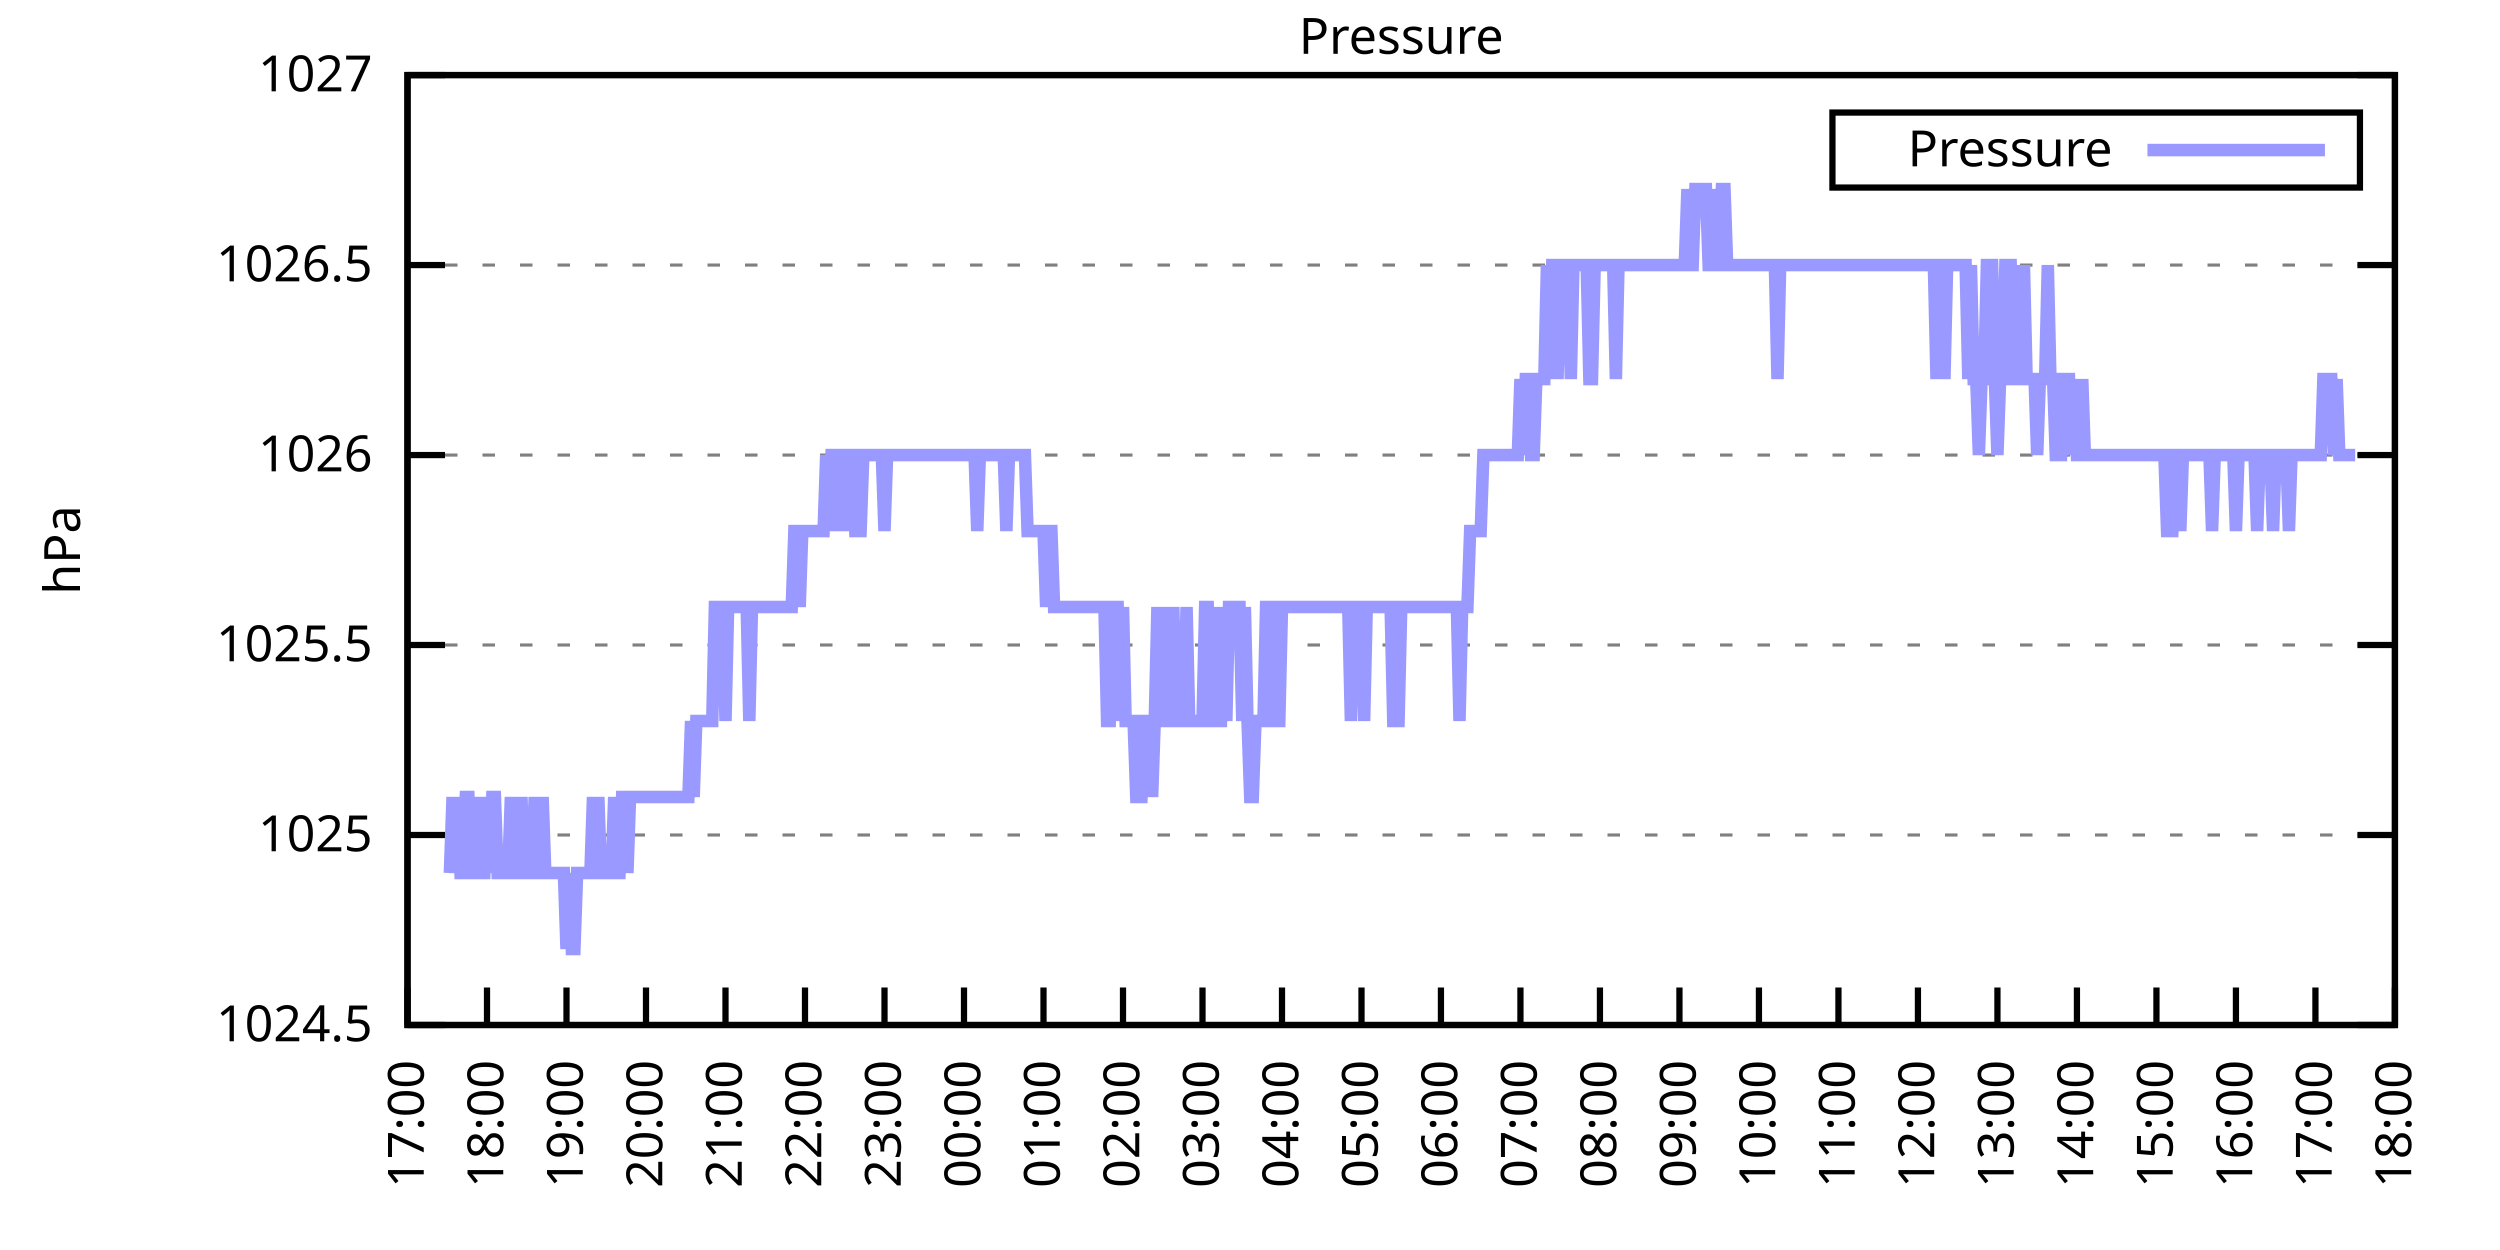
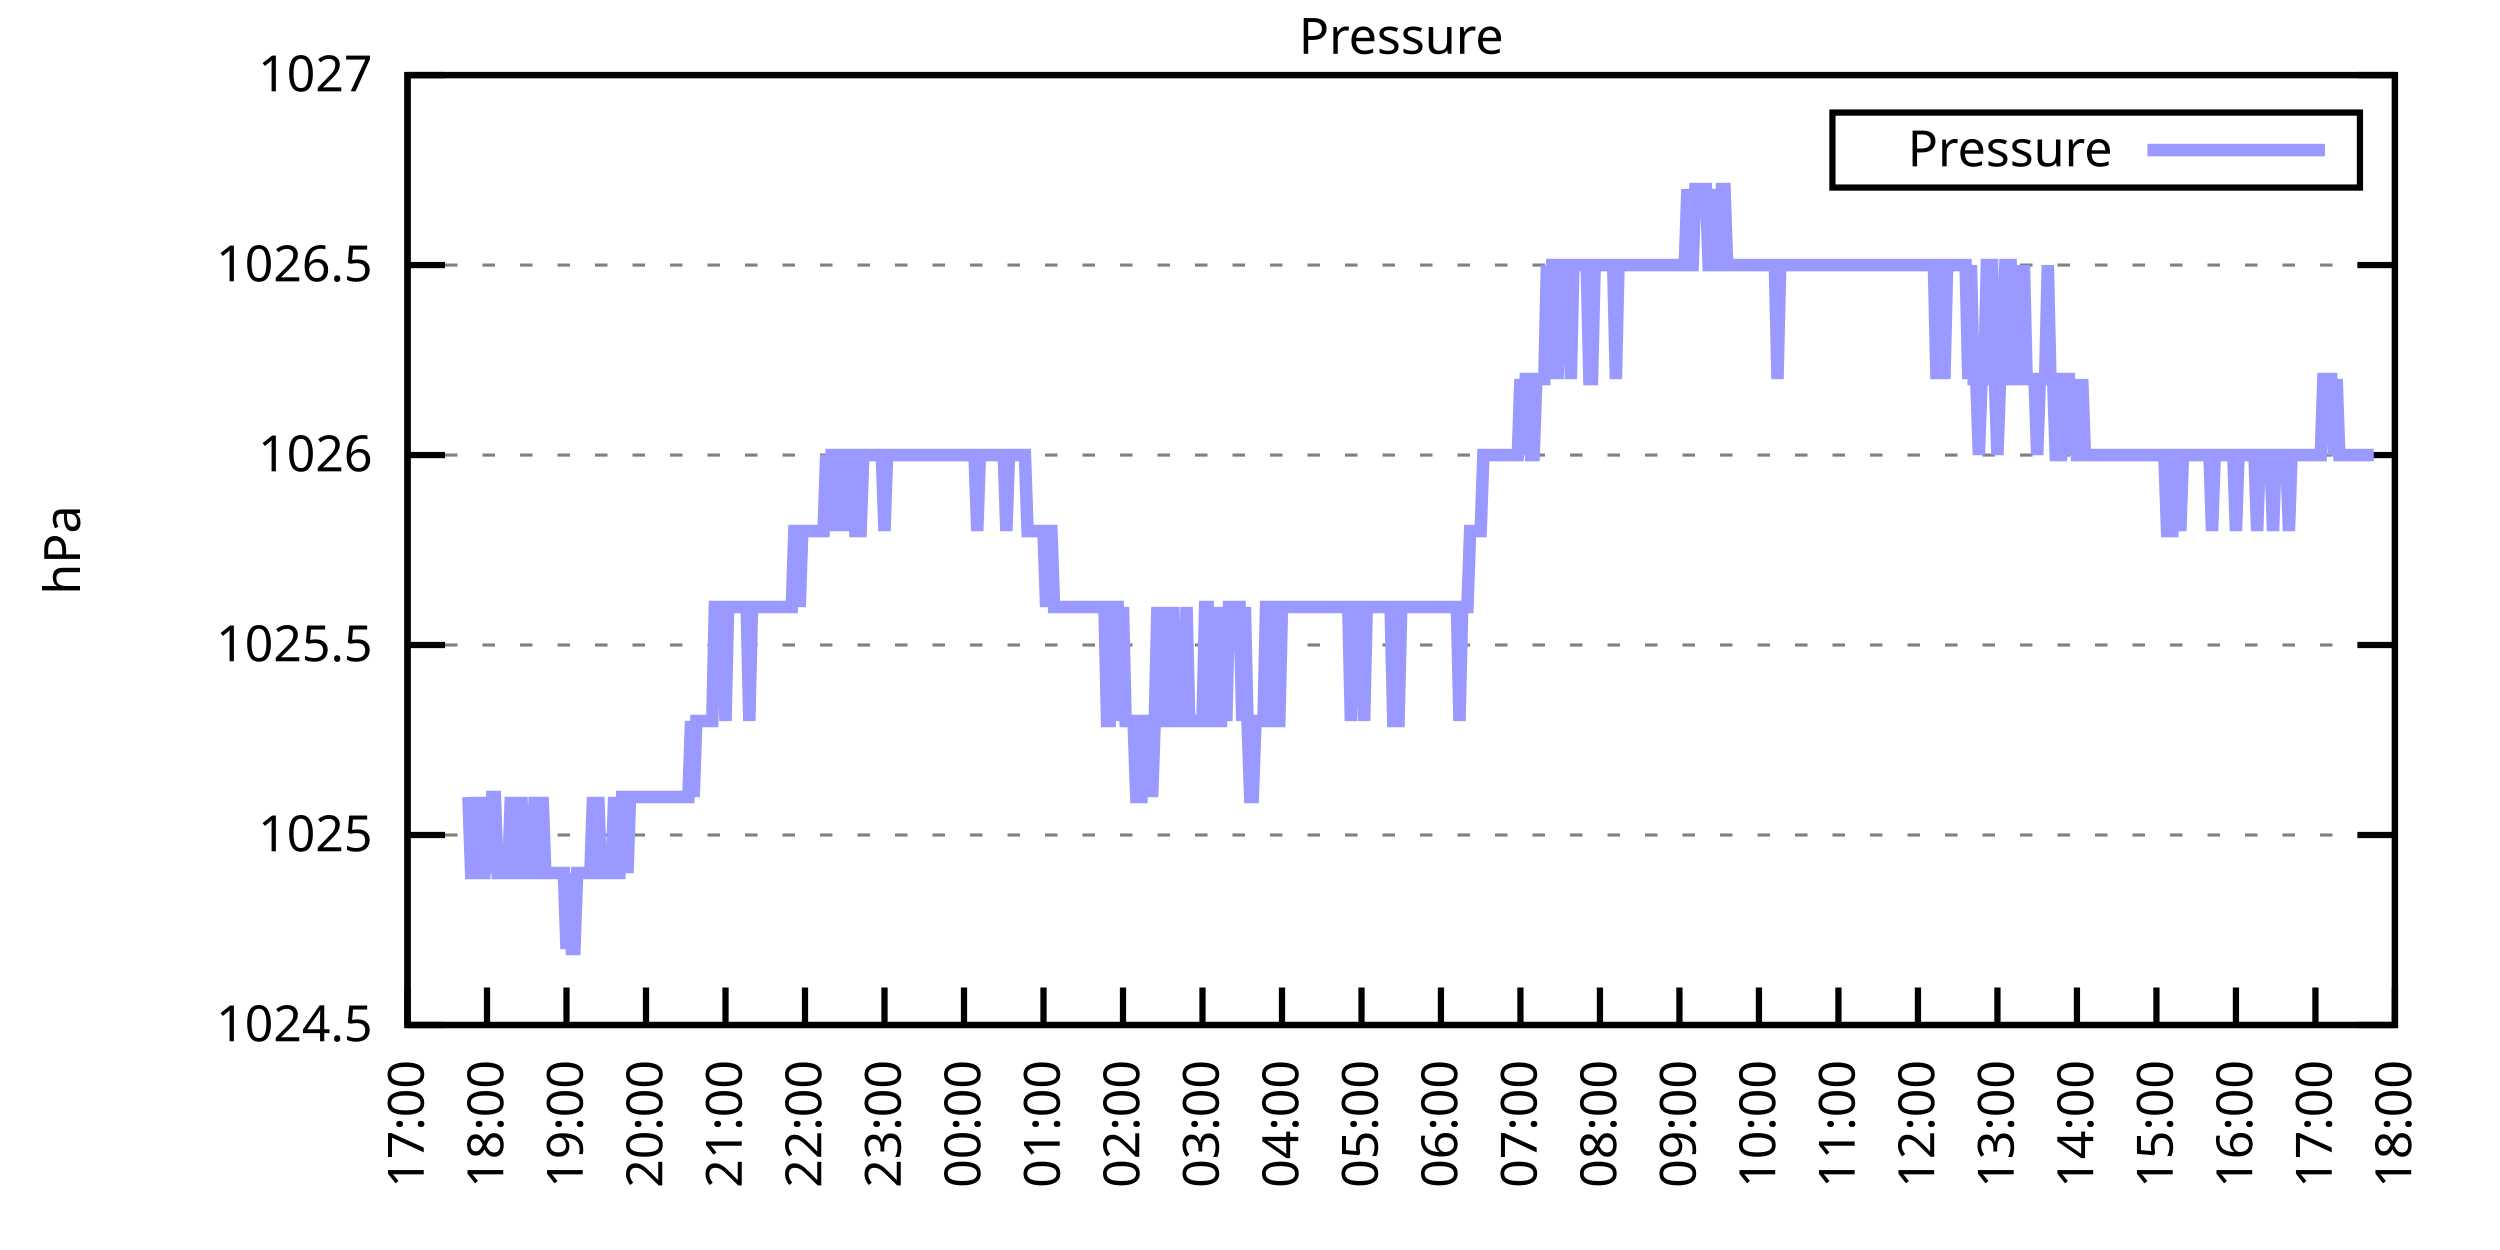
<svg xmlns="http://www.w3.org/2000/svg" xmlns:xlink="http://www.w3.org/1999/xlink" width="400" height="200" viewBox="0 0 400 200">
  <g id="gnuplot_canvas">
    <rect x="0" y="0" width="400" height="200" fill="none" />
    <defs>
      <circle id="gpDot" r="0.5" stroke-width="0.5" stroke="currentColor" />
      <path id="gpPt0" stroke-width="0.333" stroke="currentColor" d="M-1,0 h2 M0,-1 v2" />
      <path id="gpPt1" stroke-width="0.333" stroke="currentColor" d="M-1,-1 L1,1 M1,-1 L-1,1" />
      <path id="gpPt2" stroke-width="0.333" stroke="currentColor" d="M-1,0 L1,0 M0,-1 L0,1 M-1,-1 L1,1 M-1,1 L1,-1" />
      <rect id="gpPt3" stroke-width="0.333" stroke="currentColor" x="-1" y="-1" width="2" height="2" />
      <rect id="gpPt4" stroke-width="0.333" stroke="currentColor" fill="currentColor" x="-1" y="-1" width="2" height="2" />
      <circle id="gpPt5" stroke-width="0.333" stroke="currentColor" cx="0" cy="0" r="1" />
      <use xlink:href="#gpPt5" id="gpPt6" fill="currentColor" stroke="none" />
      <path id="gpPt7" stroke-width="0.333" stroke="currentColor" d="M0,-1.33 L-1.33,0.67 L1.33,0.67 z" />
      <use xlink:href="#gpPt7" id="gpPt8" fill="currentColor" stroke="none" />
      <use xlink:href="#gpPt7" id="gpPt9" stroke="currentColor" transform="rotate(180)" />
      <use xlink:href="#gpPt9" id="gpPt10" fill="currentColor" stroke="none" />
      <use xlink:href="#gpPt3" id="gpPt11" stroke="currentColor" transform="rotate(45)" />
      <use xlink:href="#gpPt11" id="gpPt12" fill="currentColor" stroke="none" />
      <path id="gpPt13" stroke-width="0.333" stroke="currentColor" d="M0,1.330 L1.265,0.411 L0.782,-1.067 L-0.782,-1.076 L-1.265,0.411 z" />
      <use xlink:href="#gpPt13" id="gpPt14" fill="currentColor" stroke="none" />
      <filter id="textbox" filterUnits="objectBoundingBox" x="0" y="0" height="1" width="1">
        <feFlood flood-color="white" flood-opacity="1" result="bgnd" />
        <feComposite in="SourceGraphic" in2="bgnd" operator="atop" />
      </filter>
      <filter id="greybox" filterUnits="objectBoundingBox" x="0" y="0" height="1" width="1">
        <feFlood flood-color="lightgrey" flood-opacity="1" result="grey" />
        <feComposite in="SourceGraphic" in2="grey" operator="atop" />
      </filter>
    </defs>
    <g fill="none" color="white" stroke="currentColor" stroke-width="1.00" stroke-linecap="butt" stroke-linejoin="miter">
</g>
    <g fill="none" color="black" stroke="currentColor" stroke-width="1.00" stroke-linecap="butt" stroke-linejoin="miter">
      <g stroke="none" shape-rendering="crispEdges">
        <polygon fill="rgb(255, 255, 255)" points="65.20,164.00 383.18,164.00 383.18,12.02 65.20,12.02 " />
      </g>
    </g>
    <g fill="none" color="black" stroke="currentColor" stroke-width="1.00" stroke-linecap="butt" stroke-linejoin="miter">
</g>
    <g fill="none" color="black" stroke="black" stroke-width="0.50" stroke-linecap="butt" stroke-linejoin="miter">
</g>
    <g fill="none" color="gray" stroke="currentColor" stroke-width="0.50" stroke-linecap="butt" stroke-linejoin="miter">
      <path stroke="gray" stroke-dasharray="2,4" class="gridline" d="M65.20,164.00 L383.19,164.00  " />
    </g>
    <g fill="none" color="gray" stroke="gray" stroke-width="1.00" stroke-linecap="butt" stroke-linejoin="miter">
</g>
    <g fill="none" color="black" stroke="currentColor" stroke-width="1.00" stroke-linecap="butt" stroke-linejoin="miter">
      <path stroke="black" d="M65.20,164.00 L71.20,164.00 M383.19,164.00 L377.19,164.00  " />
      <g transform="translate(59.60,166.60)" stroke="none" fill="black" font-family="Sans" font-size="8.00" text-anchor="end">
        <text>
          <tspan font-family="Sans"> 1024.5</tspan>
        </text>
      </g>
    </g>
    <g fill="none" color="black" stroke="currentColor" stroke-width="1.00" stroke-linecap="butt" stroke-linejoin="miter">
</g>
    <g fill="none" color="black" stroke="black" stroke-width="0.50" stroke-linecap="butt" stroke-linejoin="miter">
</g>
    <g fill="none" color="gray" stroke="currentColor" stroke-width="0.50" stroke-linecap="butt" stroke-linejoin="miter">
      <path stroke="gray" stroke-dasharray="2,4" class="gridline" d="M65.20,133.60 L383.19,133.60  " />
    </g>
    <g fill="none" color="gray" stroke="gray" stroke-width="1.00" stroke-linecap="butt" stroke-linejoin="miter">
</g>
    <g fill="none" color="black" stroke="currentColor" stroke-width="1.00" stroke-linecap="butt" stroke-linejoin="miter">
      <path stroke="black" d="M65.20,133.60 L71.20,133.60 M383.19,133.60 L377.19,133.60  " />
      <g transform="translate(59.60,136.20)" stroke="none" fill="black" font-family="Sans" font-size="8.00" text-anchor="end">
        <text>
          <tspan font-family="Sans"> 1025</tspan>
        </text>
      </g>
    </g>
    <g fill="none" color="black" stroke="currentColor" stroke-width="1.00" stroke-linecap="butt" stroke-linejoin="miter">
</g>
    <g fill="none" color="black" stroke="black" stroke-width="0.50" stroke-linecap="butt" stroke-linejoin="miter">
</g>
    <g fill="none" color="gray" stroke="currentColor" stroke-width="0.50" stroke-linecap="butt" stroke-linejoin="miter">
      <path stroke="gray" stroke-dasharray="2,4" class="gridline" d="M65.20,103.20 L383.19,103.20  " />
    </g>
    <g fill="none" color="gray" stroke="gray" stroke-width="1.00" stroke-linecap="butt" stroke-linejoin="miter">
</g>
    <g fill="none" color="black" stroke="currentColor" stroke-width="1.00" stroke-linecap="butt" stroke-linejoin="miter">
      <path stroke="black" d="M65.20,103.20 L71.20,103.20 M383.19,103.20 L377.19,103.20  " />
      <g transform="translate(59.60,105.80)" stroke="none" fill="black" font-family="Sans" font-size="8.00" text-anchor="end">
        <text>
          <tspan font-family="Sans"> 1025.5</tspan>
        </text>
      </g>
    </g>
    <g fill="none" color="black" stroke="currentColor" stroke-width="1.00" stroke-linecap="butt" stroke-linejoin="miter">
</g>
    <g fill="none" color="black" stroke="black" stroke-width="0.50" stroke-linecap="butt" stroke-linejoin="miter">
</g>
    <g fill="none" color="gray" stroke="currentColor" stroke-width="0.50" stroke-linecap="butt" stroke-linejoin="miter">
      <path stroke="gray" stroke-dasharray="2,4" class="gridline" d="M65.20,72.81 L383.19,72.81  " />
    </g>
    <g fill="none" color="gray" stroke="gray" stroke-width="1.00" stroke-linecap="butt" stroke-linejoin="miter">
</g>
    <g fill="none" color="black" stroke="currentColor" stroke-width="1.00" stroke-linecap="butt" stroke-linejoin="miter">
      <path stroke="black" d="M65.20,72.81 L71.20,72.81 M383.19,72.81 L377.19,72.81  " />
      <g transform="translate(59.60,75.41)" stroke="none" fill="black" font-family="Sans" font-size="8.00" text-anchor="end">
        <text>
          <tspan font-family="Sans"> 1026</tspan>
        </text>
      </g>
    </g>
    <g fill="none" color="black" stroke="currentColor" stroke-width="1.00" stroke-linecap="butt" stroke-linejoin="miter">
</g>
    <g fill="none" color="black" stroke="black" stroke-width="0.50" stroke-linecap="butt" stroke-linejoin="miter">
</g>
    <g fill="none" color="gray" stroke="currentColor" stroke-width="0.50" stroke-linecap="butt" stroke-linejoin="miter">
      <path stroke="gray" stroke-dasharray="2,4" class="gridline" d="M65.20,42.41 L383.19,42.41  " />
    </g>
    <g fill="none" color="gray" stroke="gray" stroke-width="1.00" stroke-linecap="butt" stroke-linejoin="miter">
</g>
    <g fill="none" color="black" stroke="currentColor" stroke-width="1.00" stroke-linecap="butt" stroke-linejoin="miter">
      <path stroke="black" d="M65.20,42.41 L71.20,42.41 M383.19,42.41 L377.19,42.41  " />
      <g transform="translate(59.60,45.01)" stroke="none" fill="black" font-family="Sans" font-size="8.00" text-anchor="end">
        <text>
          <tspan font-family="Sans"> 1026.5</tspan>
        </text>
      </g>
    </g>
    <g fill="none" color="black" stroke="currentColor" stroke-width="1.00" stroke-linecap="butt" stroke-linejoin="miter">
</g>
    <g fill="none" color="black" stroke="black" stroke-width="0.50" stroke-linecap="butt" stroke-linejoin="miter">
</g>
    <g fill="none" color="gray" stroke="currentColor" stroke-width="0.50" stroke-linecap="butt" stroke-linejoin="miter">
      <path stroke="gray" stroke-dasharray="2,4" class="gridline" d="M65.20,12.01 L383.19,12.01  " />
    </g>
    <g fill="none" color="gray" stroke="gray" stroke-width="1.00" stroke-linecap="butt" stroke-linejoin="miter">
</g>
    <g fill="none" color="black" stroke="currentColor" stroke-width="1.00" stroke-linecap="butt" stroke-linejoin="miter">
      <path stroke="black" d="M65.20,12.01 L71.20,12.01 M383.19,12.01 L377.19,12.01  " />
      <g transform="translate(59.60,14.61)" stroke="none" fill="black" font-family="Sans" font-size="8.00" text-anchor="end">
        <text>
          <tspan font-family="Sans"> 1027</tspan>
        </text>
      </g>
    </g>
    <g fill="none" color="black" stroke="currentColor" stroke-width="1.00" stroke-linecap="butt" stroke-linejoin="miter">
      <path stroke="black" d="M65.20,164.00 L65.20,158.00  " />
      <g transform="translate(67.80,169.60) rotate(270.00)" stroke="none" fill="black" font-family="Sans" font-size="8.00" text-anchor="end">
        <text>
          <tspan font-family="Sans">17:00</tspan>
        </text>
      </g>
    </g>
    <g fill="none" color="black" stroke="currentColor" stroke-width="1.00" stroke-linecap="butt" stroke-linejoin="miter">
      <path stroke="black" d="M77.92,164.00 L77.92,158.00  " />
      <g transform="translate(80.52,169.60) rotate(270.00)" stroke="none" fill="black" font-family="Sans" font-size="8.00" text-anchor="end">
        <text>
          <tspan font-family="Sans">18:00</tspan>
        </text>
      </g>
    </g>
    <g fill="none" color="black" stroke="currentColor" stroke-width="1.00" stroke-linecap="butt" stroke-linejoin="miter">
      <path stroke="black" d="M90.64,164.00 L90.64,158.00  " />
      <g transform="translate(93.24,169.60) rotate(270.00)" stroke="none" fill="black" font-family="Sans" font-size="8.00" text-anchor="end">
        <text>
          <tspan font-family="Sans">19:00</tspan>
        </text>
      </g>
    </g>
    <g fill="none" color="black" stroke="currentColor" stroke-width="1.00" stroke-linecap="butt" stroke-linejoin="miter">
      <path stroke="black" d="M103.36,164.00 L103.36,158.00  " />
      <g transform="translate(105.96,169.60) rotate(270.00)" stroke="none" fill="black" font-family="Sans" font-size="8.00" text-anchor="end">
        <text>
          <tspan font-family="Sans">20:00</tspan>
        </text>
      </g>
    </g>
    <g fill="none" color="black" stroke="currentColor" stroke-width="1.00" stroke-linecap="butt" stroke-linejoin="miter">
      <path stroke="black" d="M116.08,164.00 L116.08,158.00  " />
      <g transform="translate(118.68,169.60) rotate(270.00)" stroke="none" fill="black" font-family="Sans" font-size="8.00" text-anchor="end">
        <text>
          <tspan font-family="Sans">21:00</tspan>
        </text>
      </g>
    </g>
    <g fill="none" color="black" stroke="currentColor" stroke-width="1.00" stroke-linecap="butt" stroke-linejoin="miter">
      <path stroke="black" d="M128.80,164.00 L128.80,158.00  " />
      <g transform="translate(131.40,169.60) rotate(270.00)" stroke="none" fill="black" font-family="Sans" font-size="8.00" text-anchor="end">
        <text>
          <tspan font-family="Sans">22:00</tspan>
        </text>
      </g>
    </g>
    <g fill="none" color="black" stroke="currentColor" stroke-width="1.00" stroke-linecap="butt" stroke-linejoin="miter">
      <path stroke="black" d="M141.52,164.00 L141.52,158.00  " />
      <g transform="translate(144.12,169.60) rotate(270.00)" stroke="none" fill="black" font-family="Sans" font-size="8.00" text-anchor="end">
        <text>
          <tspan font-family="Sans">23:00</tspan>
        </text>
      </g>
    </g>
    <g fill="none" color="black" stroke="currentColor" stroke-width="1.00" stroke-linecap="butt" stroke-linejoin="miter">
      <path stroke="black" d="M154.24,164.00 L154.24,158.00  " />
      <g transform="translate(156.84,169.60) rotate(270.00)" stroke="none" fill="black" font-family="Sans" font-size="8.00" text-anchor="end">
        <text>
          <tspan font-family="Sans">00:00</tspan>
        </text>
      </g>
    </g>
    <g fill="none" color="black" stroke="currentColor" stroke-width="1.00" stroke-linecap="butt" stroke-linejoin="miter">
      <path stroke="black" d="M166.96,164.00 L166.96,158.00  " />
      <g transform="translate(169.56,169.60) rotate(270.00)" stroke="none" fill="black" font-family="Sans" font-size="8.00" text-anchor="end">
        <text>
          <tspan font-family="Sans">01:00</tspan>
        </text>
      </g>
    </g>
    <g fill="none" color="black" stroke="currentColor" stroke-width="1.00" stroke-linecap="butt" stroke-linejoin="miter">
      <path stroke="black" d="M179.68,164.00 L179.68,158.00  " />
      <g transform="translate(182.28,169.60) rotate(270.00)" stroke="none" fill="black" font-family="Sans" font-size="8.00" text-anchor="end">
        <text>
          <tspan font-family="Sans">02:00</tspan>
        </text>
      </g>
    </g>
    <g fill="none" color="black" stroke="currentColor" stroke-width="1.00" stroke-linecap="butt" stroke-linejoin="miter">
      <path stroke="black" d="M192.40,164.00 L192.40,158.00  " />
      <g transform="translate(195.00,169.60) rotate(270.00)" stroke="none" fill="black" font-family="Sans" font-size="8.00" text-anchor="end">
        <text>
          <tspan font-family="Sans">03:00</tspan>
        </text>
      </g>
    </g>
    <g fill="none" color="black" stroke="currentColor" stroke-width="1.00" stroke-linecap="butt" stroke-linejoin="miter">
      <path stroke="black" d="M205.12,164.00 L205.12,158.00  " />
      <g transform="translate(207.72,169.60) rotate(270.00)" stroke="none" fill="black" font-family="Sans" font-size="8.00" text-anchor="end">
        <text>
          <tspan font-family="Sans">04:00</tspan>
        </text>
      </g>
    </g>
    <g fill="none" color="black" stroke="currentColor" stroke-width="1.00" stroke-linecap="butt" stroke-linejoin="miter">
      <path stroke="black" d="M217.84,164.00 L217.84,158.00  " />
      <g transform="translate(220.44,169.60) rotate(270.00)" stroke="none" fill="black" font-family="Sans" font-size="8.00" text-anchor="end">
        <text>
          <tspan font-family="Sans">05:00</tspan>
        </text>
      </g>
    </g>
    <g fill="none" color="black" stroke="currentColor" stroke-width="1.00" stroke-linecap="butt" stroke-linejoin="miter">
      <path stroke="black" d="M230.55,164.00 L230.55,158.00  " />
      <g transform="translate(233.15,169.60) rotate(270.00)" stroke="none" fill="black" font-family="Sans" font-size="8.00" text-anchor="end">
        <text>
          <tspan font-family="Sans">06:00</tspan>
        </text>
      </g>
    </g>
    <g fill="none" color="black" stroke="currentColor" stroke-width="1.00" stroke-linecap="butt" stroke-linejoin="miter">
      <path stroke="black" d="M243.27,164.00 L243.27,158.00  " />
      <g transform="translate(245.87,169.60) rotate(270.00)" stroke="none" fill="black" font-family="Sans" font-size="8.00" text-anchor="end">
        <text>
          <tspan font-family="Sans">07:00</tspan>
        </text>
      </g>
    </g>
    <g fill="none" color="black" stroke="currentColor" stroke-width="1.00" stroke-linecap="butt" stroke-linejoin="miter">
      <path stroke="black" d="M255.99,164.00 L255.99,158.00  " />
      <g transform="translate(258.59,169.60) rotate(270.00)" stroke="none" fill="black" font-family="Sans" font-size="8.00" text-anchor="end">
        <text>
          <tspan font-family="Sans">08:00</tspan>
        </text>
      </g>
    </g>
    <g fill="none" color="black" stroke="currentColor" stroke-width="1.00" stroke-linecap="butt" stroke-linejoin="miter">
      <path stroke="black" d="M268.71,164.00 L268.71,158.00  " />
      <g transform="translate(271.31,169.60) rotate(270.00)" stroke="none" fill="black" font-family="Sans" font-size="8.00" text-anchor="end">
        <text>
          <tspan font-family="Sans">09:00</tspan>
        </text>
      </g>
    </g>
    <g fill="none" color="black" stroke="currentColor" stroke-width="1.00" stroke-linecap="butt" stroke-linejoin="miter">
      <path stroke="black" d="M281.43,164.00 L281.43,158.00  " />
      <g transform="translate(284.03,169.60) rotate(270.00)" stroke="none" fill="black" font-family="Sans" font-size="8.00" text-anchor="end">
        <text>
          <tspan font-family="Sans">10:00</tspan>
        </text>
      </g>
    </g>
    <g fill="none" color="black" stroke="currentColor" stroke-width="1.00" stroke-linecap="butt" stroke-linejoin="miter">
      <path stroke="black" d="M294.15,164.00 L294.15,158.00  " />
      <g transform="translate(296.75,169.60) rotate(270.00)" stroke="none" fill="black" font-family="Sans" font-size="8.00" text-anchor="end">
        <text>
          <tspan font-family="Sans">11:00</tspan>
        </text>
      </g>
    </g>
    <g fill="none" color="black" stroke="currentColor" stroke-width="1.00" stroke-linecap="butt" stroke-linejoin="miter">
      <path stroke="black" d="M306.87,164.00 L306.87,158.00  " />
      <g transform="translate(309.47,169.60) rotate(270.00)" stroke="none" fill="black" font-family="Sans" font-size="8.00" text-anchor="end">
        <text>
          <tspan font-family="Sans">12:00</tspan>
        </text>
      </g>
    </g>
    <g fill="none" color="black" stroke="currentColor" stroke-width="1.00" stroke-linecap="butt" stroke-linejoin="miter">
      <path stroke="black" d="M319.59,164.00 L319.59,158.00  " />
      <g transform="translate(322.19,169.60) rotate(270.00)" stroke="none" fill="black" font-family="Sans" font-size="8.00" text-anchor="end">
        <text>
          <tspan font-family="Sans">13:00</tspan>
        </text>
      </g>
    </g>
    <g fill="none" color="black" stroke="currentColor" stroke-width="1.00" stroke-linecap="butt" stroke-linejoin="miter">
      <path stroke="black" d="M332.31,164.00 L332.31,158.00  " />
      <g transform="translate(334.91,169.60) rotate(270.00)" stroke="none" fill="black" font-family="Sans" font-size="8.00" text-anchor="end">
        <text>
          <tspan font-family="Sans">14:00</tspan>
        </text>
      </g>
    </g>
    <g fill="none" color="black" stroke="currentColor" stroke-width="1.00" stroke-linecap="butt" stroke-linejoin="miter">
      <path stroke="black" d="M345.03,164.00 L345.03,158.00  " />
      <g transform="translate(347.63,169.60) rotate(270.00)" stroke="none" fill="black" font-family="Sans" font-size="8.00" text-anchor="end">
        <text>
          <tspan font-family="Sans">15:00</tspan>
        </text>
      </g>
    </g>
    <g fill="none" color="black" stroke="currentColor" stroke-width="1.00" stroke-linecap="butt" stroke-linejoin="miter">
      <path stroke="black" d="M357.75,164.00 L357.75,158.00  " />
      <g transform="translate(360.35,169.60) rotate(270.00)" stroke="none" fill="black" font-family="Sans" font-size="8.00" text-anchor="end">
        <text>
          <tspan font-family="Sans">16:00</tspan>
        </text>
      </g>
    </g>
    <g fill="none" color="black" stroke="currentColor" stroke-width="1.00" stroke-linecap="butt" stroke-linejoin="miter">
      <path stroke="black" d="M370.47,164.00 L370.47,158.00  " />
      <g transform="translate(373.07,169.60) rotate(270.00)" stroke="none" fill="black" font-family="Sans" font-size="8.00" text-anchor="end">
        <text>
          <tspan font-family="Sans">17:00</tspan>
        </text>
      </g>
    </g>
    <g fill="none" color="black" stroke="currentColor" stroke-width="1.00" stroke-linecap="butt" stroke-linejoin="miter">
      <path stroke="black" d="M383.19,164.00 L383.19,158.00  " />
      <g transform="translate(385.79,169.60) rotate(270.00)" stroke="none" fill="black" font-family="Sans" font-size="8.00" text-anchor="end">
        <text>
          <tspan font-family="Sans">18:00</tspan>
        </text>
      </g>
    </g>
    <g fill="none" color="black" stroke="currentColor" stroke-width="1.00" stroke-linecap="butt" stroke-linejoin="miter">
</g>
    <g fill="none" color="black" stroke="currentColor" stroke-width="1.00" stroke-linecap="butt" stroke-linejoin="miter">
      <path stroke="black" d="M65.20,12.01 L65.20,164.00 L383.19,164.00 L383.19,12.01 L65.20,12.01 Z  " />
    </g>
    <g fill="none" color="black" stroke="currentColor" stroke-width="1.00" stroke-linecap="butt" stroke-linejoin="miter">
</g>
    <g fill="none" color="black" stroke="currentColor" stroke-width="1.00" stroke-linecap="butt" stroke-linejoin="miter">
      <path stroke="black" d="M293.19,30.01 L293.19,18.01 L377.59,18.01 L377.59,30.01 L293.19,30.01 Z  " />
    </g>
    <g id="Pressure_plot_1">
      <g fill="none" color="white" stroke="black" stroke-width="2.00" stroke-linecap="butt" stroke-linejoin="miter">
</g>
      <g fill="none" color="black" stroke="currentColor" stroke-width="2.00" stroke-linecap="butt" stroke-linejoin="miter">
        <g transform="translate(337.99,26.61)" stroke="none" fill="black" font-family="Sans" font-size="8.00" text-anchor="end">
          <text>
            <tspan font-family="Sans">Pressure</tspan>
          </text>
        </g>
      </g>
      <g fill="none" color="black" stroke="currentColor" stroke-width="2.00" stroke-linecap="butt" stroke-linejoin="miter">
-         <path stroke="rgb(153, 153, 255)" d="M343.59,24.01 L371.99,24.01 M71.98,139.68 L72.41,127.52 L72.83,139.68 L73.26,127.52 L73.68,139.68 L74.10,139.68   L74.53,127.52 L74.95,127.52 L75.38,139.68 L75.80,139.68 L76.22,127.52 L76.65,139.68 L77.07,139.68 L77.50,139.68   L77.92,127.52 L78.34,139.68 L78.77,127.52 L79.19,127.52 L79.62,139.68 L80.04,139.68 L80.46,139.68 L80.89,139.68   L81.31,139.68 L81.74,127.52 L82.16,139.68 L82.58,139.68 L83.01,139.68 L83.43,127.52 L83.86,139.68 L84.28,139.68   L84.70,139.68 L85.13,139.68 L85.55,127.52 L85.98,139.68 L86.40,139.68 L86.82,127.52 L87.25,139.68 L87.67,139.68   L88.10,139.68 L88.52,139.68 L88.94,139.68 L89.37,139.68 L89.79,139.68 L90.22,139.68 L90.64,151.84 L91.06,139.68   L91.49,151.84 L91.91,151.84 L92.34,139.68 L92.76,139.68 L93.18,139.68 L93.61,139.68 L94.03,139.68 L94.46,139.68   L94.88,127.52 L95.30,139.68 L95.73,127.52 L96.15,139.68 L96.58,139.68 L97.00,139.68 L97.42,139.68 L97.85,139.68   L98.27,127.52 L98.69,139.68 L99.12,139.68 L99.54,127.52 L99.97,127.52 L100.39,139.68 L100.81,127.52 L101.24,127.52   L101.66,127.52 L102.09,127.52 L102.51,127.52 L102.93,127.52 L103.36,127.52 L103.78,127.52 L104.21,127.52 L104.63,127.52   L105.05,127.52 L105.48,127.52 L105.90,127.52 L106.33,127.52 L106.75,127.52 L107.17,127.52 L107.60,127.52 L108.02,127.52   L108.45,127.52 L108.87,127.52 L109.29,127.52 L109.72,127.52 L110.14,127.52 L110.57,115.36 L110.99,127.52 L111.41,115.36   L111.84,115.36 L112.26,115.36 L112.69,115.36 L113.11,115.36 L113.53,115.36 L113.96,115.36 L114.38,97.12 L114.81,97.12   L115.23,97.12 L115.65,97.12 L116.08,115.36 L116.50,97.12 L116.93,97.12 L117.35,97.12 L117.77,97.12 L118.20,97.12   L118.62,97.12 L119.05,97.12 L119.47,97.12 L119.89,115.36 L120.32,97.12 L120.74,97.12 L121.17,97.12 L121.59,97.12   L122.01,97.12 L122.44,97.12 L122.86,97.12 L123.29,97.12 L123.71,97.12 L124.13,97.12 L124.56,97.12 L124.98,97.12   L125.41,97.12 L125.83,97.12 L126.25,97.12 L126.68,97.12 L127.10,84.97 L127.53,84.97 L127.95,97.12 L128.37,84.97   L128.80,84.97 L129.22,84.97 L129.65,84.97 L130.07,84.97 L130.49,84.97 L130.92,84.97 L131.34,84.97 L131.77,84.97   L132.19,72.81 L132.61,84.97 L133.04,72.81 L133.46,72.81 L133.89,84.97 L134.31,72.81 L134.73,72.81 L135.16,72.81   L135.58,84.97 L136.01,72.81 L136.43,72.81 L136.85,84.97 L137.28,84.97 L137.70,84.97 L138.13,72.81 L138.55,72.81   L138.97,72.81 L139.40,72.81 L139.82,72.81 L140.25,72.81 L140.67,72.81 L141.09,72.81 L141.52,84.97 L141.94,72.81   L142.37,72.81 L142.79,72.81 L143.21,72.81 L143.64,72.81 L144.06,72.81 L144.49,72.81 L144.91,72.81 L145.33,72.81   L145.76,72.81 L146.18,72.81 L146.61,72.81 L147.03,72.81 L147.45,72.81 L147.88,72.81 L148.30,72.81 L148.73,72.81   L149.15,72.81 L149.57,72.81 L150.00,72.81 L150.42,72.81 L150.85,72.81 L151.27,72.81 L151.69,72.81 L152.12,72.81   L152.54,72.81 L152.97,72.81 L153.39,72.81 L153.81,72.81 L154.24,72.81 L154.66,72.81 L155.09,72.81 L155.51,72.81   L155.93,72.81 L156.36,84.97 L156.78,72.81 L157.21,72.81 L157.63,72.81 L158.05,72.81 L158.48,72.81 L158.90,72.81   L159.33,72.81 L159.75,72.81 L160.17,72.81 L160.60,72.81 L161.02,84.97 L161.44,72.81 L161.87,72.81 L162.29,72.81   L162.72,72.81 L163.14,72.81 L163.56,72.81 L163.99,72.81 L164.41,84.97 L164.84,84.97 L165.26,84.97 L165.68,84.97   L166.11,84.97 L166.53,84.97 L166.96,84.97 L167.38,97.12 L167.80,84.97 L168.23,84.97 L168.65,97.12 L169.08,97.12   L169.50,97.12 L169.92,97.12 L170.35,97.12 L170.77,97.12 L171.20,97.12 L171.62,97.12 L172.04,97.12 L172.47,97.12   L172.89,97.12 L173.32,97.12 L173.74,97.12 L174.16,97.12 L174.59,97.12 L175.01,97.12 L175.44,97.12 L175.86,97.12   L176.28,97.12 L176.71,97.12 L177.13,115.36 L177.56,115.36 L177.98,97.12 L178.40,97.12 L178.83,97.12 L179.25,115.36   L179.68,97.12 L180.10,115.36 L180.52,115.36 L180.95,115.36 L181.37,115.36 L181.80,127.52 L182.22,127.52 L182.64,127.52   L183.07,115.36 L183.49,115.36 L183.92,115.36 L184.34,127.52 L184.76,115.36 L185.19,97.12 L185.61,115.36 L186.04,115.36   L186.46,115.36 L186.88,97.12 L187.31,115.36 L187.73,97.12 L188.16,115.36 L188.58,115.36 L189.00,115.36 L189.43,115.36   L189.85,97.12 L190.28,115.36 L190.70,115.36 L191.12,115.36 L191.55,115.36 L191.97,115.36 L192.40,115.36 L192.82,97.12   L193.24,97.12 L193.67,115.36 L194.09,115.36 L194.52,97.12 L194.94,115.36 L195.36,115.36 L195.79,97.12 L196.21,115.36   L196.64,97.12 L197.06,97.12 L197.48,97.12 L197.91,97.12 L198.33,97.12 L198.76,115.36 L199.18,97.12 L199.60,115.36   L200.03,127.52 L200.45,127.52 L200.88,115.36 L201.30,115.36 L201.72,115.36 L202.15,115.36 L202.57,97.12 L203.00,97.12   L203.42,97.12 L203.84,115.36 L204.27,115.36 L204.69,115.36 L205.12,97.12 L205.54,97.12 L205.96,97.12 L206.39,97.12   L206.81,97.12 L207.24,97.12 L207.66,97.12 L208.08,97.12 L208.51,97.12 L208.93,97.12 L209.36,97.12 L209.78,97.12   L210.20,97.12 L210.63,97.12 L211.05,97.12 L211.48,97.12 L211.90,97.12 L212.32,97.12 L212.75,97.12 L213.17,97.12   L213.60,97.12 L214.02,97.12 L214.44,97.12 L214.87,97.12 L215.29,97.12 L215.72,97.12 L216.14,115.36 L216.56,97.12   L216.99,97.12 L217.41,97.12 L217.84,97.12 L218.26,115.36 L218.68,97.12 L219.11,97.12 L219.53,97.12 L219.96,97.12   L220.38,97.12 L220.80,97.12 L221.23,97.12 L221.65,97.12 L222.08,97.12 L222.50,97.12 L222.92,115.36 L223.35,115.36   L223.77,115.36 L224.20,97.12 L224.62,97.12 L225.04,97.12 L225.47,97.12 L225.89,97.12 L226.31,97.12 L226.74,97.12   L227.16,97.12 L227.59,97.12 L228.01,97.12 L228.43,97.12 L228.86,97.12 L229.28,97.12 L229.71,97.12 L230.13,97.12   L230.55,97.12 L230.98,97.12 L231.40,97.12 L231.83,97.12 L232.25,97.12 L232.67,97.12 L233.10,97.12 L233.52,115.36   L233.95,97.12 L234.37,97.12 L234.79,97.12 L235.22,84.97 L235.64,84.97 L236.07,84.97 L236.49,84.97 L236.91,84.97   L237.34,72.81 L237.76,72.81 L238.19,72.81 L238.61,72.81 L239.03,72.81 L239.46,72.81 L239.88,72.81 L240.31,72.81   L240.73,72.81 L241.15,72.81 L241.58,72.81 L242.00,72.81 L242.43,72.81 L242.85,72.81 L243.27,60.65 L243.70,72.81   L244.12,60.65 L244.55,60.65 L244.97,72.81 L245.39,72.81 L245.82,60.65 L246.24,60.65 L246.67,60.65 L247.09,60.65   L247.51,42.41 L247.94,60.65 L248.36,42.41 L248.79,42.41 L249.21,60.65 L249.63,42.41 L250.06,42.41 L250.48,42.41   L250.91,42.41 L251.33,60.65 L251.75,42.41 L252.18,42.41 L252.60,42.41 L253.03,42.41 L253.45,42.41 L253.87,42.41   L254.30,60.65 L254.72,60.65 L255.15,42.41 L255.57,42.41 L255.99,42.41 L256.42,42.41 L256.84,42.41 L257.27,42.41   L257.69,42.41 L258.11,42.41 L258.54,60.65 L258.96,42.41 L259.39,42.41 L259.81,42.41 L260.23,42.41 L260.66,42.41   L261.08,42.41 L261.51,42.41 L261.93,42.41 L262.35,42.41 L262.78,42.41 L263.20,42.41 L263.63,42.41 L264.05,42.41   L264.47,42.41 L264.90,42.41 L265.32,42.41 L265.75,42.41 L266.17,42.41 L266.59,42.41 L267.02,42.41 L267.44,42.41   L267.87,42.41 L268.29,42.41 L268.71,42.41 L269.14,42.41 L269.56,42.41 L269.99,30.25 L270.41,42.41 L270.83,42.41   L271.26,30.25 L271.68,30.25 L272.11,30.25 L272.53,30.25 L272.95,30.25 L273.38,42.41 L273.80,42.41 L274.23,30.25   L274.65,42.41 L275.07,42.41 L275.50,30.25 L275.92,30.25 L276.35,42.41 L276.77,42.41 L277.19,42.41 L277.62,42.41   L278.04,42.41 L278.47,42.41 L278.89,42.41 L279.31,42.41 L279.74,42.41 L280.16,42.41 L280.59,42.41 L281.01,42.41   L281.43,42.41 L281.86,42.41 L282.28,42.41 L282.71,42.41 L283.13,42.41 L283.55,42.41 L283.98,42.41 L284.40,60.65   L284.83,42.41 L285.25,42.41 L285.67,42.41 L286.10,42.41 L286.52,42.41 L286.95,42.41 L287.37,42.41 L287.79,42.41   L288.22,42.41 L288.64,42.41 L289.06,42.41 L289.49,42.41 L289.91,42.41 L290.34,42.41 L290.76,42.41 L291.18,42.41   L291.61,42.41 L292.03,42.41 L292.46,42.41 L292.88,42.41 L293.30,42.41 L293.73,42.41 L294.15,42.41 L294.58,42.41   L295.00,42.41 L295.42,42.41 L295.85,42.41 L296.27,42.41 L296.70,42.41 L297.12,42.41 L297.54,42.41 L297.97,42.41   L298.39,42.41 L298.82,42.41 L299.24,42.41 L299.66,42.41 L300.09,42.41 L300.51,42.41 L300.94,42.41 L301.36,42.41   L301.78,42.41 L302.21,42.41 L302.63,42.41 L303.06,42.41 L303.48,42.41 L303.90,42.41 L304.33,42.41 L304.75,42.41   L305.18,42.41 L305.60,42.41 L306.02,42.41 L306.45,42.41 L306.87,42.41 L307.30,42.41 L307.72,42.41 L308.14,42.41   L308.57,42.41 L308.99,42.41 L309.42,42.41 L309.84,60.65 L310.26,42.41 L310.69,42.41 L311.11,60.65 L311.54,42.41   L311.96,42.41 L312.38,42.41 L312.81,42.41 L313.23,42.41 L313.66,42.41 L314.08,42.41 L314.50,42.41 L314.93,60.65   L315.35,42.41 L315.78,60.65 L316.20,60.65 L316.62,72.81 L317.05,60.65 L317.47,60.65 L317.90,42.41 L318.32,42.41   L318.74,42.41 L319.17,60.65 L319.59,72.81 L320.02,60.65 L320.44,60.65 L320.86,42.41 L321.29,42.41 L321.71,42.41   L322.14,60.65 L322.56,60.65 L322.98,42.41 L323.41,60.65 L323.83,42.41 L324.26,60.65 L324.68,60.65 L325.10,60.65   L325.53,60.65 L325.95,72.81 L326.38,60.65 L326.80,60.65 L327.22,60.65 L327.65,42.41 L328.07,60.65 L328.50,60.65   L328.92,72.81 L329.34,72.81 L329.77,72.81 L330.19,60.65 L330.62,60.65 L331.04,60.65 L331.46,72.81 L331.89,60.65   L332.31,72.81 L332.74,72.81 L333.16,60.65 L333.58,72.81 L334.01,72.81 L334.43,72.81 L334.86,72.81 L335.28,72.81   L335.70,72.81 L336.13,72.81 L336.55,72.81 L336.98,72.81 L337.40,72.81 L337.82,72.81 L338.25,72.81 L338.67,72.81   L339.10,72.81 L339.52,72.81 L339.94,72.81 L340.37,72.81 L340.79,72.81 L341.22,72.81 L341.64,72.81 L342.06,72.81   L342.49,72.81 L342.91,72.81 L343.34,72.81 L343.76,72.81 L344.18,72.81 L344.61,72.81 L345.03,72.81 L345.46,72.81   L345.88,72.81 L346.30,72.81 L346.73,84.97 L347.15,84.97 L347.58,84.97 L348.00,72.81 L348.42,72.81 L348.85,84.97   L349.27,72.81 L349.70,72.81 L350.12,72.81 L350.54,72.81 L350.97,72.81 L351.39,72.81 L351.81,72.81 L352.24,72.81   L352.66,72.81 L353.09,72.81 L353.51,72.81 L353.93,84.97 L354.36,72.81 L354.78,72.81 L355.21,72.81 L355.63,72.81   L356.05,72.81 L356.48,72.81 L356.90,72.81 L357.33,72.81 L357.75,84.97 L358.17,72.81 L358.60,72.81 L359.02,72.81   L359.45,72.81 L359.87,72.81 L360.29,72.81 L360.72,72.81 L361.14,84.97 L361.57,72.81 L361.99,72.81 L362.41,72.81   L362.84,72.81 L363.26,72.81 L363.69,84.97 L364.11,72.81 L364.53,72.81 L364.96,72.81 L365.38,72.81 L365.81,72.81   L366.23,84.97 L366.65,72.81 L367.08,72.81 L367.50,72.81 L367.93,72.81 L368.35,72.81 L368.77,72.81 L369.20,72.81   L369.62,72.81 L370.05,72.81 L370.47,72.81 L370.89,72.81 L371.32,72.81 L371.74,60.65 L372.17,60.65 L372.59,60.65   L373.01,60.65 L373.44,72.81 L373.86,60.65 L374.29,72.81 L374.71,72.81 L375.13,72.81 L375.56,72.81 L375.98,72.81   L376.41,72.81 L376.83,72.81  " />
+         <path stroke="rgb(153, 153, 255)" d="M343.59,24.01 L371.99,24.01 M74.95,127.52 L75.38,139.68 L75.80,139.68 L76.22,127.52 L76.65,139.68 L77.07,139.68   L77.50,139.68 L77.92,127.52 L78.34,139.68 L78.77,127.52 L79.19,127.52 L79.62,139.68 L80.04,139.68 L80.46,139.68   L80.89,139.68 L81.31,139.68 L81.74,127.52 L82.16,139.68 L82.58,139.68 L83.01,139.68 L83.43,127.52 L83.86,139.68   L84.28,139.68 L84.70,139.68 L85.13,139.68 L85.55,127.52 L85.98,139.68 L86.40,139.68 L86.82,127.52 L87.25,139.68   L87.67,139.68 L88.10,139.68 L88.52,139.68 L88.94,139.68 L89.37,139.68 L89.79,139.68 L90.22,139.68 L90.64,151.84   L91.06,139.68 L91.49,151.84 L91.91,151.84 L92.34,139.68 L92.76,139.68 L93.18,139.68 L93.61,139.68 L94.03,139.68   L94.46,139.68 L94.88,127.52 L95.30,139.68 L95.73,127.52 L96.15,139.68 L96.58,139.68 L97.00,139.68 L97.42,139.68   L97.85,139.68 L98.27,127.52 L98.69,139.68 L99.12,139.68 L99.54,127.52 L99.97,127.52 L100.39,139.68 L100.81,127.52   L101.24,127.52 L101.66,127.52 L102.09,127.52 L102.51,127.52 L102.93,127.52 L103.36,127.52 L103.78,127.52 L104.21,127.52   L104.63,127.52 L105.05,127.52 L105.48,127.52 L105.90,127.52 L106.33,127.52 L106.75,127.52 L107.17,127.52 L107.60,127.52   L108.02,127.52 L108.45,127.52 L108.87,127.52 L109.29,127.52 L109.72,127.52 L110.14,127.52 L110.57,115.36 L110.99,127.52   L111.41,115.36 L111.84,115.36 L112.26,115.36 L112.69,115.36 L113.11,115.36 L113.53,115.36 L113.96,115.36 L114.38,97.12   L114.81,97.12 L115.23,97.12 L115.65,97.12 L116.08,115.36 L116.50,97.12 L116.93,97.12 L117.35,97.12 L117.77,97.12   L118.20,97.12 L118.62,97.12 L119.05,97.12 L119.47,97.12 L119.89,115.36 L120.32,97.12 L120.74,97.12 L121.17,97.12   L121.59,97.12 L122.01,97.12 L122.44,97.12 L122.86,97.12 L123.29,97.12 L123.71,97.12 L124.13,97.12 L124.56,97.12   L124.98,97.12 L125.41,97.12 L125.83,97.12 L126.25,97.12 L126.68,97.12 L127.10,84.97 L127.53,84.97 L127.95,97.12   L128.37,84.97 L128.80,84.97 L129.22,84.97 L129.65,84.97 L130.07,84.97 L130.49,84.97 L130.92,84.97 L131.34,84.97   L131.77,84.97 L132.19,72.81 L132.61,84.97 L133.04,72.81 L133.46,72.81 L133.89,84.97 L134.31,72.81 L134.73,72.81   L135.16,72.81 L135.58,84.97 L136.01,72.81 L136.43,72.81 L136.85,84.97 L137.28,84.97 L137.70,84.97 L138.13,72.81   L138.55,72.81 L138.97,72.81 L139.40,72.81 L139.82,72.81 L140.25,72.81 L140.67,72.81 L141.09,72.81 L141.52,84.97   L141.94,72.81 L142.37,72.81 L142.79,72.81 L143.21,72.81 L143.64,72.81 L144.06,72.81 L144.49,72.81 L144.91,72.81   L145.33,72.81 L145.76,72.81 L146.18,72.81 L146.61,72.81 L147.03,72.81 L147.45,72.81 L147.88,72.81 L148.30,72.81   L148.73,72.81 L149.15,72.81 L149.57,72.81 L150.00,72.81 L150.42,72.81 L150.85,72.81 L151.27,72.81 L151.69,72.81   L152.12,72.81 L152.54,72.81 L152.97,72.81 L153.39,72.81 L153.81,72.81 L154.24,72.81 L154.66,72.81 L155.09,72.81   L155.51,72.81 L155.93,72.81 L156.36,84.97 L156.78,72.81 L157.21,72.81 L157.63,72.81 L158.05,72.81 L158.48,72.81   L158.90,72.81 L159.33,72.81 L159.75,72.81 L160.17,72.81 L160.60,72.81 L161.02,84.97 L161.44,72.81 L161.87,72.81   L162.29,72.81 L162.72,72.81 L163.14,72.81 L163.56,72.81 L163.99,72.81 L164.41,84.97 L164.84,84.97 L165.26,84.97   L165.68,84.97 L166.11,84.97 L166.53,84.97 L166.96,84.97 L167.38,97.12 L167.80,84.97 L168.23,84.97 L168.65,97.12   L169.08,97.12 L169.50,97.12 L169.92,97.12 L170.35,97.12 L170.77,97.12 L171.20,97.12 L171.62,97.12 L172.04,97.12   L172.47,97.12 L172.89,97.12 L173.32,97.12 L173.74,97.12 L174.16,97.12 L174.59,97.12 L175.01,97.12 L175.44,97.12   L175.86,97.12 L176.28,97.12 L176.71,97.12 L177.13,115.36 L177.56,115.36 L177.98,97.12 L178.40,97.12 L178.83,97.12   L179.25,115.36 L179.68,97.12 L180.10,115.36 L180.52,115.36 L180.95,115.36 L181.37,115.36 L181.80,127.52 L182.22,127.52   L182.64,127.52 L183.07,115.36 L183.49,115.36 L183.92,115.36 L184.34,127.52 L184.76,115.36 L185.19,97.12 L185.61,115.36   L186.04,115.36 L186.46,115.36 L186.88,97.12 L187.31,115.36 L187.73,97.12 L188.16,115.36 L188.58,115.36 L189.00,115.36   L189.43,115.36 L189.85,97.12 L190.28,115.36 L190.70,115.36 L191.12,115.36 L191.55,115.36 L191.97,115.36 L192.40,115.36   L192.82,97.12 L193.24,97.12 L193.67,115.36 L194.09,115.36 L194.52,97.12 L194.94,115.36 L195.36,115.36 L195.79,97.12   L196.21,115.36 L196.64,97.12 L197.06,97.12 L197.48,97.12 L197.91,97.12 L198.33,97.12 L198.76,115.36 L199.18,97.12   L199.60,115.36 L200.03,127.52 L200.45,127.52 L200.88,115.36 L201.30,115.36 L201.72,115.36 L202.15,115.36 L202.57,97.12   L203.00,97.12 L203.42,97.12 L203.84,115.36 L204.27,115.36 L204.69,115.36 L205.12,97.12 L205.54,97.12 L205.96,97.12   L206.39,97.12 L206.81,97.12 L207.24,97.12 L207.66,97.12 L208.08,97.12 L208.51,97.12 L208.93,97.12 L209.36,97.12   L209.78,97.12 L210.20,97.12 L210.63,97.12 L211.05,97.12 L211.48,97.12 L211.90,97.12 L212.32,97.12 L212.75,97.12   L213.17,97.12 L213.60,97.12 L214.02,97.12 L214.44,97.12 L214.87,97.12 L215.29,97.12 L215.72,97.12 L216.14,115.36   L216.56,97.12 L216.99,97.12 L217.41,97.12 L217.84,97.12 L218.26,115.36 L218.68,97.12 L219.11,97.12 L219.53,97.12   L219.96,97.12 L220.38,97.12 L220.80,97.12 L221.23,97.12 L221.65,97.12 L222.08,97.12 L222.50,97.12 L222.92,115.36   L223.35,115.36 L223.77,115.36 L224.20,97.12 L224.62,97.12 L225.04,97.12 L225.47,97.12 L225.89,97.12 L226.31,97.12   L226.74,97.12 L227.16,97.12 L227.59,97.12 L228.01,97.12 L228.43,97.12 L228.86,97.12 L229.28,97.12 L229.71,97.12   L230.13,97.12 L230.55,97.12 L230.98,97.12 L231.40,97.12 L231.83,97.12 L232.25,97.12 L232.67,97.12 L233.10,97.12   L233.52,115.36 L233.95,97.12 L234.37,97.12 L234.79,97.12 L235.22,84.97 L235.64,84.97 L236.07,84.97 L236.49,84.97   L236.91,84.97 L237.34,72.81 L237.76,72.81 L238.19,72.81 L238.61,72.81 L239.03,72.81 L239.46,72.81 L239.88,72.81   L240.31,72.81 L240.73,72.81 L241.15,72.81 L241.58,72.81 L242.00,72.81 L242.43,72.81 L242.85,72.81 L243.27,60.65   L243.70,72.81 L244.12,60.65 L244.55,60.65 L244.97,72.81 L245.39,72.81 L245.82,60.65 L246.24,60.65 L246.67,60.65   L247.09,60.65 L247.51,42.41 L247.94,60.65 L248.36,42.41 L248.79,42.41 L249.21,60.65 L249.63,42.41 L250.06,42.41   L250.48,42.41 L250.91,42.41 L251.33,60.65 L251.75,42.41 L252.18,42.41 L252.60,42.41 L253.03,42.41 L253.45,42.41   L253.87,42.41 L254.30,60.65 L254.72,60.65 L255.15,42.41 L255.57,42.41 L255.99,42.41 L256.42,42.41 L256.84,42.41   L257.27,42.41 L257.69,42.41 L258.11,42.41 L258.54,60.65 L258.96,42.41 L259.39,42.41 L259.81,42.41 L260.23,42.41   L260.66,42.41 L261.08,42.41 L261.51,42.41 L261.93,42.41 L262.35,42.41 L262.78,42.41 L263.20,42.41 L263.63,42.41   L264.05,42.41 L264.47,42.41 L264.90,42.41 L265.32,42.41 L265.75,42.41 L266.17,42.41 L266.59,42.41 L267.02,42.41   L267.44,42.41 L267.87,42.41 L268.29,42.41 L268.71,42.41 L269.14,42.41 L269.56,42.41 L269.99,30.25 L270.41,42.41   L270.83,42.41 L271.26,30.25 L271.68,30.25 L272.11,30.25 L272.53,30.25 L272.95,30.25 L273.38,42.41 L273.80,42.41   L274.23,30.25 L274.65,42.41 L275.07,42.41 L275.50,30.25 L275.92,30.25 L276.35,42.41 L276.77,42.41 L277.19,42.41   L277.62,42.41 L278.04,42.41 L278.47,42.41 L278.89,42.41 L279.31,42.41 L279.74,42.41 L280.16,42.41 L280.59,42.41   L281.01,42.41 L281.43,42.41 L281.86,42.41 L282.28,42.41 L282.71,42.41 L283.13,42.41 L283.55,42.41 L283.98,42.41   L284.40,60.65 L284.83,42.41 L285.25,42.41 L285.67,42.41 L286.10,42.41 L286.52,42.41 L286.95,42.41 L287.37,42.41   L287.79,42.41 L288.22,42.41 L288.64,42.41 L289.06,42.41 L289.49,42.41 L289.91,42.41 L290.34,42.41 L290.76,42.41   L291.18,42.41 L291.61,42.41 L292.03,42.41 L292.46,42.41 L292.88,42.41 L293.30,42.41 L293.73,42.41 L294.15,42.41   L294.58,42.41 L295.00,42.41 L295.42,42.41 L295.85,42.41 L296.27,42.41 L296.70,42.41 L297.12,42.41 L297.54,42.41   L297.97,42.41 L298.39,42.41 L298.82,42.41 L299.24,42.41 L299.66,42.41 L300.09,42.41 L300.51,42.41 L300.94,42.41   L301.36,42.41 L301.78,42.41 L302.21,42.41 L302.63,42.41 L303.06,42.41 L303.48,42.41 L303.90,42.41 L304.33,42.41   L304.75,42.41 L305.18,42.41 L305.60,42.41 L306.02,42.41 L306.45,42.41 L306.87,42.41 L307.30,42.41 L307.72,42.41   L308.14,42.41 L308.57,42.41 L308.99,42.41 L309.42,42.41 L309.84,60.65 L310.26,42.41 L310.69,42.41 L311.11,60.65   L311.54,42.41 L311.96,42.41 L312.38,42.41 L312.81,42.41 L313.23,42.41 L313.66,42.41 L314.08,42.41 L314.50,42.41   L314.93,60.65 L315.35,42.41 L315.78,60.65 L316.20,60.65 L316.62,72.81 L317.05,60.65 L317.47,60.65 L317.90,42.41   L318.32,42.41 L318.74,42.41 L319.17,60.65 L319.59,72.81 L320.02,60.65 L320.44,60.65 L320.86,42.41 L321.29,42.41   L321.71,42.41 L322.14,60.65 L322.56,60.65 L322.98,42.41 L323.41,60.65 L323.83,42.41 L324.26,60.65 L324.68,60.65   L325.10,60.65 L325.53,60.65 L325.95,72.81 L326.38,60.65 L326.80,60.65 L327.22,60.65 L327.65,42.41 L328.07,60.65   L328.50,60.65 L328.92,72.81 L329.34,72.81 L329.77,72.81 L330.19,60.65 L330.62,60.65 L331.04,60.65 L331.46,72.81   L331.89,60.65 L332.31,72.81 L332.74,72.81 L333.16,60.65 L333.58,72.81 L334.01,72.81 L334.43,72.81 L334.86,72.81   L335.28,72.81 L335.70,72.81 L336.13,72.81 L336.55,72.81 L336.98,72.81 L337.40,72.81 L337.82,72.81 L338.25,72.81   L338.67,72.81 L339.10,72.81 L339.52,72.81 L339.94,72.81 L340.37,72.81 L340.79,72.81 L341.22,72.81 L341.64,72.81   L342.06,72.81 L342.49,72.81 L342.91,72.81 L343.34,72.81 L343.76,72.81 L344.18,72.81 L344.61,72.81 L345.03,72.81   L345.46,72.81 L345.88,72.81 L346.30,72.81 L346.73,84.97 L347.15,84.97 L347.58,84.97 L348.00,72.81 L348.42,72.81   L348.85,84.97 L349.27,72.81 L349.70,72.81 L350.12,72.81 L350.54,72.81 L350.97,72.81 L351.39,72.81 L351.81,72.81   L352.24,72.81 L352.66,72.81 L353.09,72.81 L353.51,72.81 L353.93,84.97 L354.36,72.81 L354.78,72.81 L355.21,72.81   L355.63,72.81 L356.05,72.81 L356.48,72.81 L356.90,72.81 L357.33,72.81 L357.75,84.97 L358.17,72.81 L358.60,72.81   L359.02,72.81 L359.45,72.81 L359.87,72.81 L360.29,72.81 L360.72,72.81 L361.14,84.97 L361.57,72.81 L361.99,72.81   L362.41,72.81 L362.84,72.81 L363.26,72.81 L363.69,84.97 L364.11,72.81 L364.53,72.81 L364.96,72.81 L365.38,72.81   L365.81,72.81 L366.23,84.97 L366.65,72.81 L367.08,72.81 L367.50,72.81 L367.93,72.81 L368.35,72.81 L368.77,72.81   L369.20,72.81 L369.62,72.81 L370.05,72.81 L370.47,72.81 L370.89,72.81 L371.32,72.81 L371.74,60.65 L372.17,60.65   L372.59,60.65 L373.01,60.65 L373.44,72.81 L373.86,60.65 L374.29,72.81 L374.71,72.81 L375.13,72.81 L375.56,72.81   L375.98,72.81 L376.41,72.81 L376.83,72.81 L377.25,72.81 L377.68,72.81 L378.10,72.81 L378.53,72.81 L378.95,72.81   L379.37,72.81 L379.80,72.81  " />
      </g>
    </g>
    <g fill="none" color="black" stroke="currentColor" stroke-width="2.00" stroke-linecap="butt" stroke-linejoin="miter">
</g>
    <g fill="none" color="black" stroke="black" stroke-width="1.00" stroke-linecap="butt" stroke-linejoin="miter">
</g>
    <g fill="none" color="black" stroke="currentColor" stroke-width="1.00" stroke-linecap="butt" stroke-linejoin="miter">
      <path stroke="black" d="M65.20,12.01 L65.20,164.00 L383.19,164.00 L383.19,12.01 L65.20,12.01 Z  " />
      <g transform="translate(12.80,88.01) rotate(270.00)" stroke="none" fill="black" font-family="Sans" font-size="8.00" text-anchor="middle">
        <text>
          <tspan font-family="Sans">hPa</tspan>
        </text>
      </g>
    </g>
    <g fill="none" color="black" stroke="currentColor" stroke-width="1.00" stroke-linecap="butt" stroke-linejoin="miter">
</g>
    <g fill="none" color="black" stroke="currentColor" stroke-width="1.00" stroke-linecap="butt" stroke-linejoin="miter">
      <g transform="translate(224.19,8.61)" stroke="none" fill="black" font-family="Sans" font-size="8.00" text-anchor="middle">
        <text>
          <tspan font-family="Sans">Pressure</tspan>
        </text>
      </g>
    </g>
    <g fill="none" color="black" stroke="currentColor" stroke-width="1.00" stroke-linecap="butt" stroke-linejoin="miter">
</g>
  </g>
</svg>
